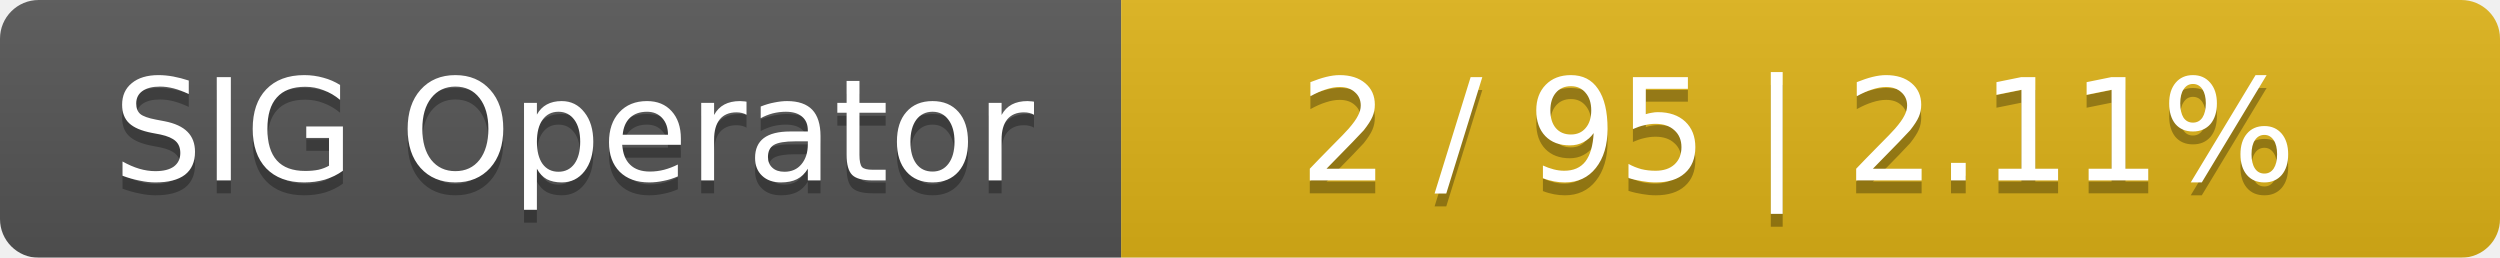
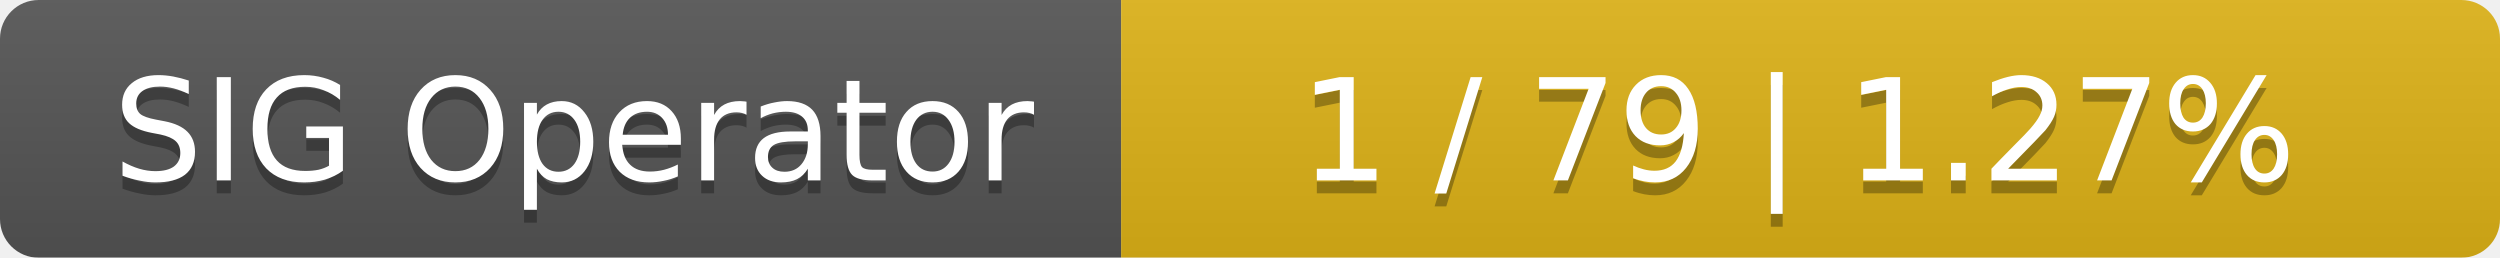
<svg xmlns="http://www.w3.org/2000/svg" width="194" height="20">
  <linearGradient id="smooth" x2="0" y2="100%">
    <stop offset="0" stop-color="#bbb" stop-opacity=".1" />
    <stop offset="1" stop-opacity=".1" />
  </linearGradient>
  <mask id="round">
    <rect width="194" height="20" rx="3" fill="#fff" />
  </mask>
  <g mask="url(#round)">
    <rect width="87" height="20" fill="#555" />
    <rect x="87" width="107" height="20" fill="#dfb317" />
    <rect width="194" height="20" fill="url(#smooth)" />
  </g>
  <g fill="#fff" text-anchor="middle" font-family="DejaVu Sans,Verdana,Geneva,sans-serif" font-size="11">
    <text x="44.5" y="15" fill="#010101" fill-opacity=".3">SIG Operator</text>
    <text x="44.5" y="14">SIG Operator</text>
-     <text x="139.5" y="15" fill="#010101" fill-opacity=".3">2 / 95    |    2.11%</text>
-     <text x="139.5" y="14">2 / 95    |    2.11%</text>
+     <text x="139.5" y="15" fill="#010101" fill-opacity=".3">1 / 79    |    1.27%</text>
+     <text x="139.5" y="14">1 / 79    |    1.27%</text>
  </g>
</svg>
